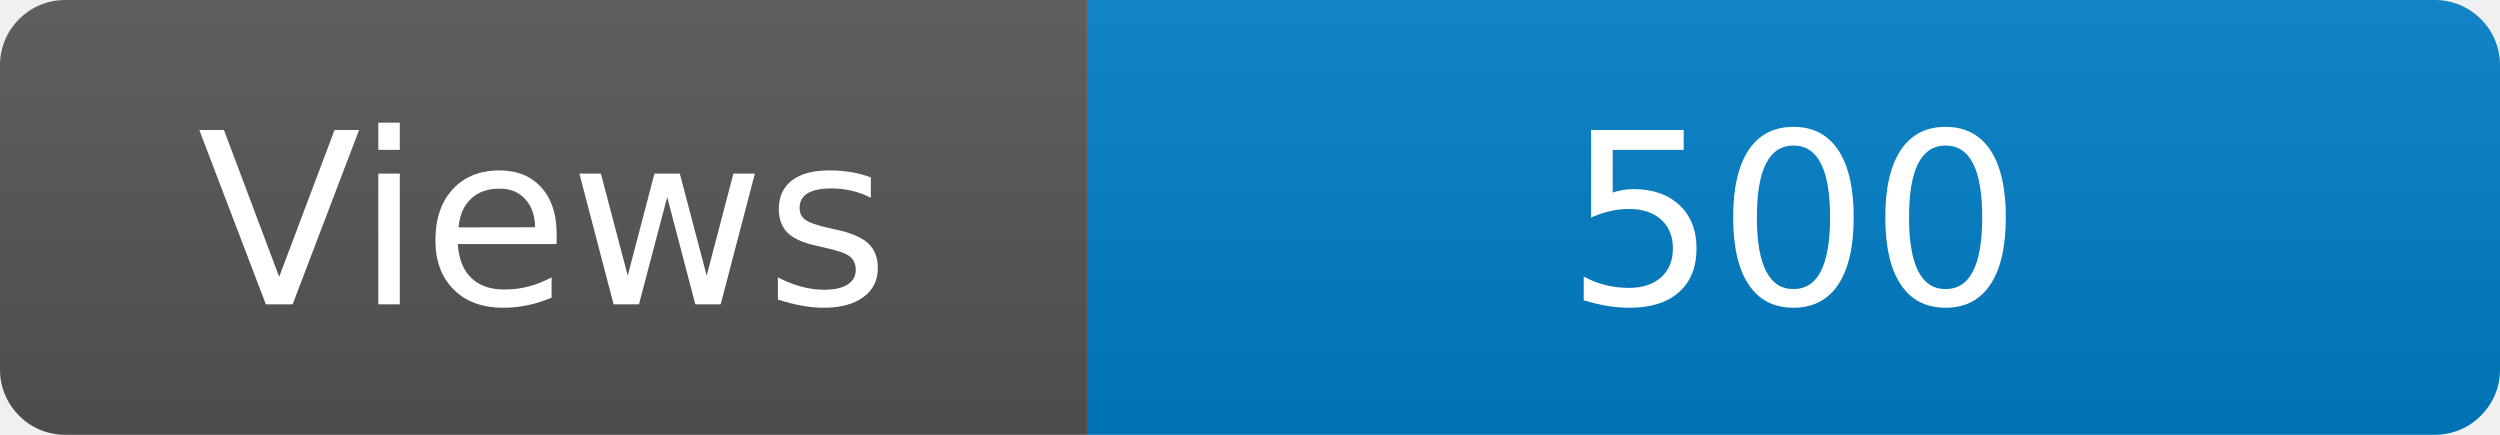
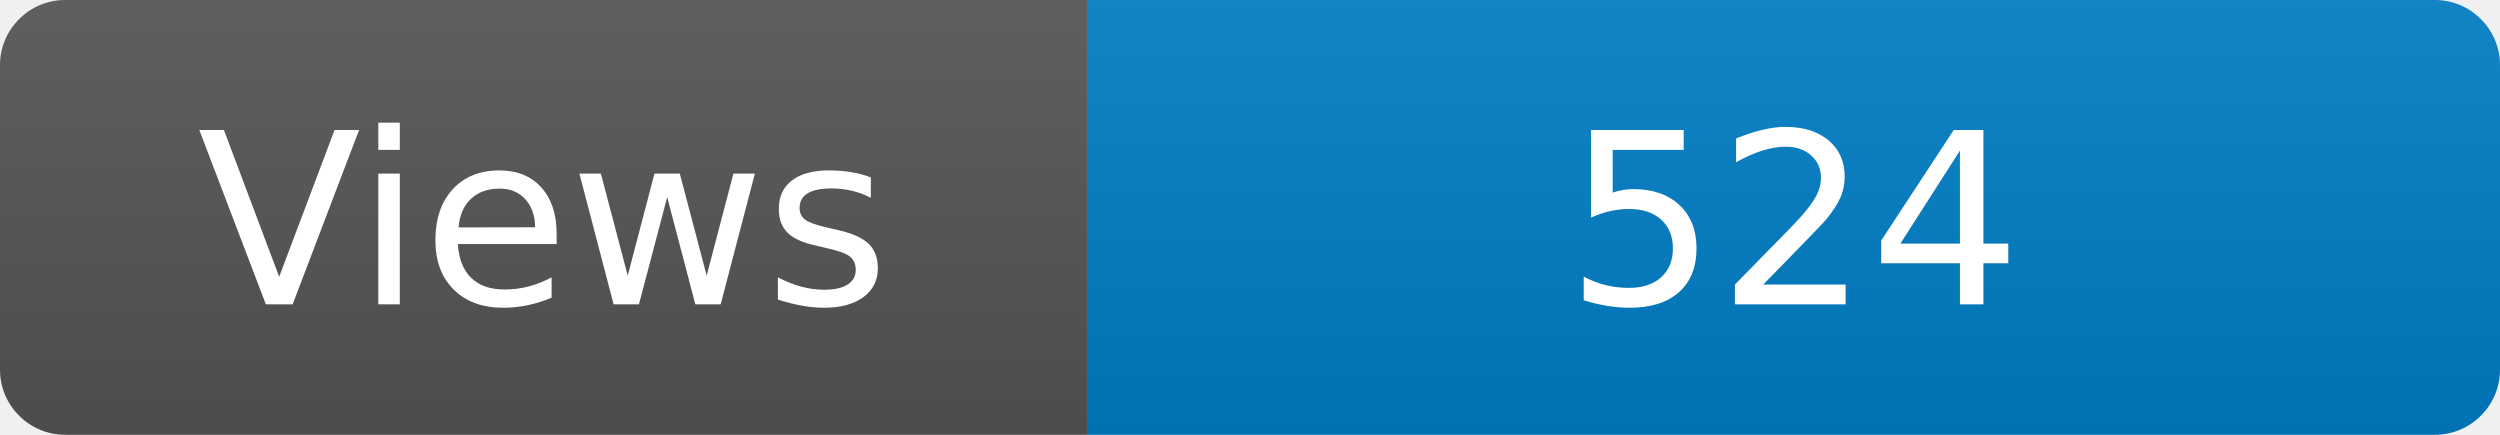
<svg xmlns="http://www.w3.org/2000/svg" width="115" height="20" role="img" aria-label="Maintained?: yes">
  <linearGradient id="s" x2="0" y2="100%">
    <stop offset="0" stop-color="#bbb" stop-opacity=".1" />
    <stop offset="1" stop-opacity=".1" />
  </linearGradient>
  <clipPath id="r">
    <rect width="115" height="20" rx="3" fill="#fff" />
  </clipPath>
  <g clip-path="url(#r)">
    <rect width="50" height="20" fill="#555" />
    <rect x="50" width="160" height="20" fill="#007ec6" />
    <rect width="115" height="20" fill="url(#s)" />
  </g>
  <g fill="#fff" text-anchor="middle" font-family="Verdana,Geneva,DejaVu Sans,sans-serif" font-size="110">
    <text x="250" y="140" transform="scale(.1)" fill="#fff">Views</text>
-     <text x="825" y="140" transform="scale(.1)" fill="#fff">500</text>
+     <text x="825" y="140" transform="scale(.1)" fill="#fff">524</text>
  </g>
</svg>
